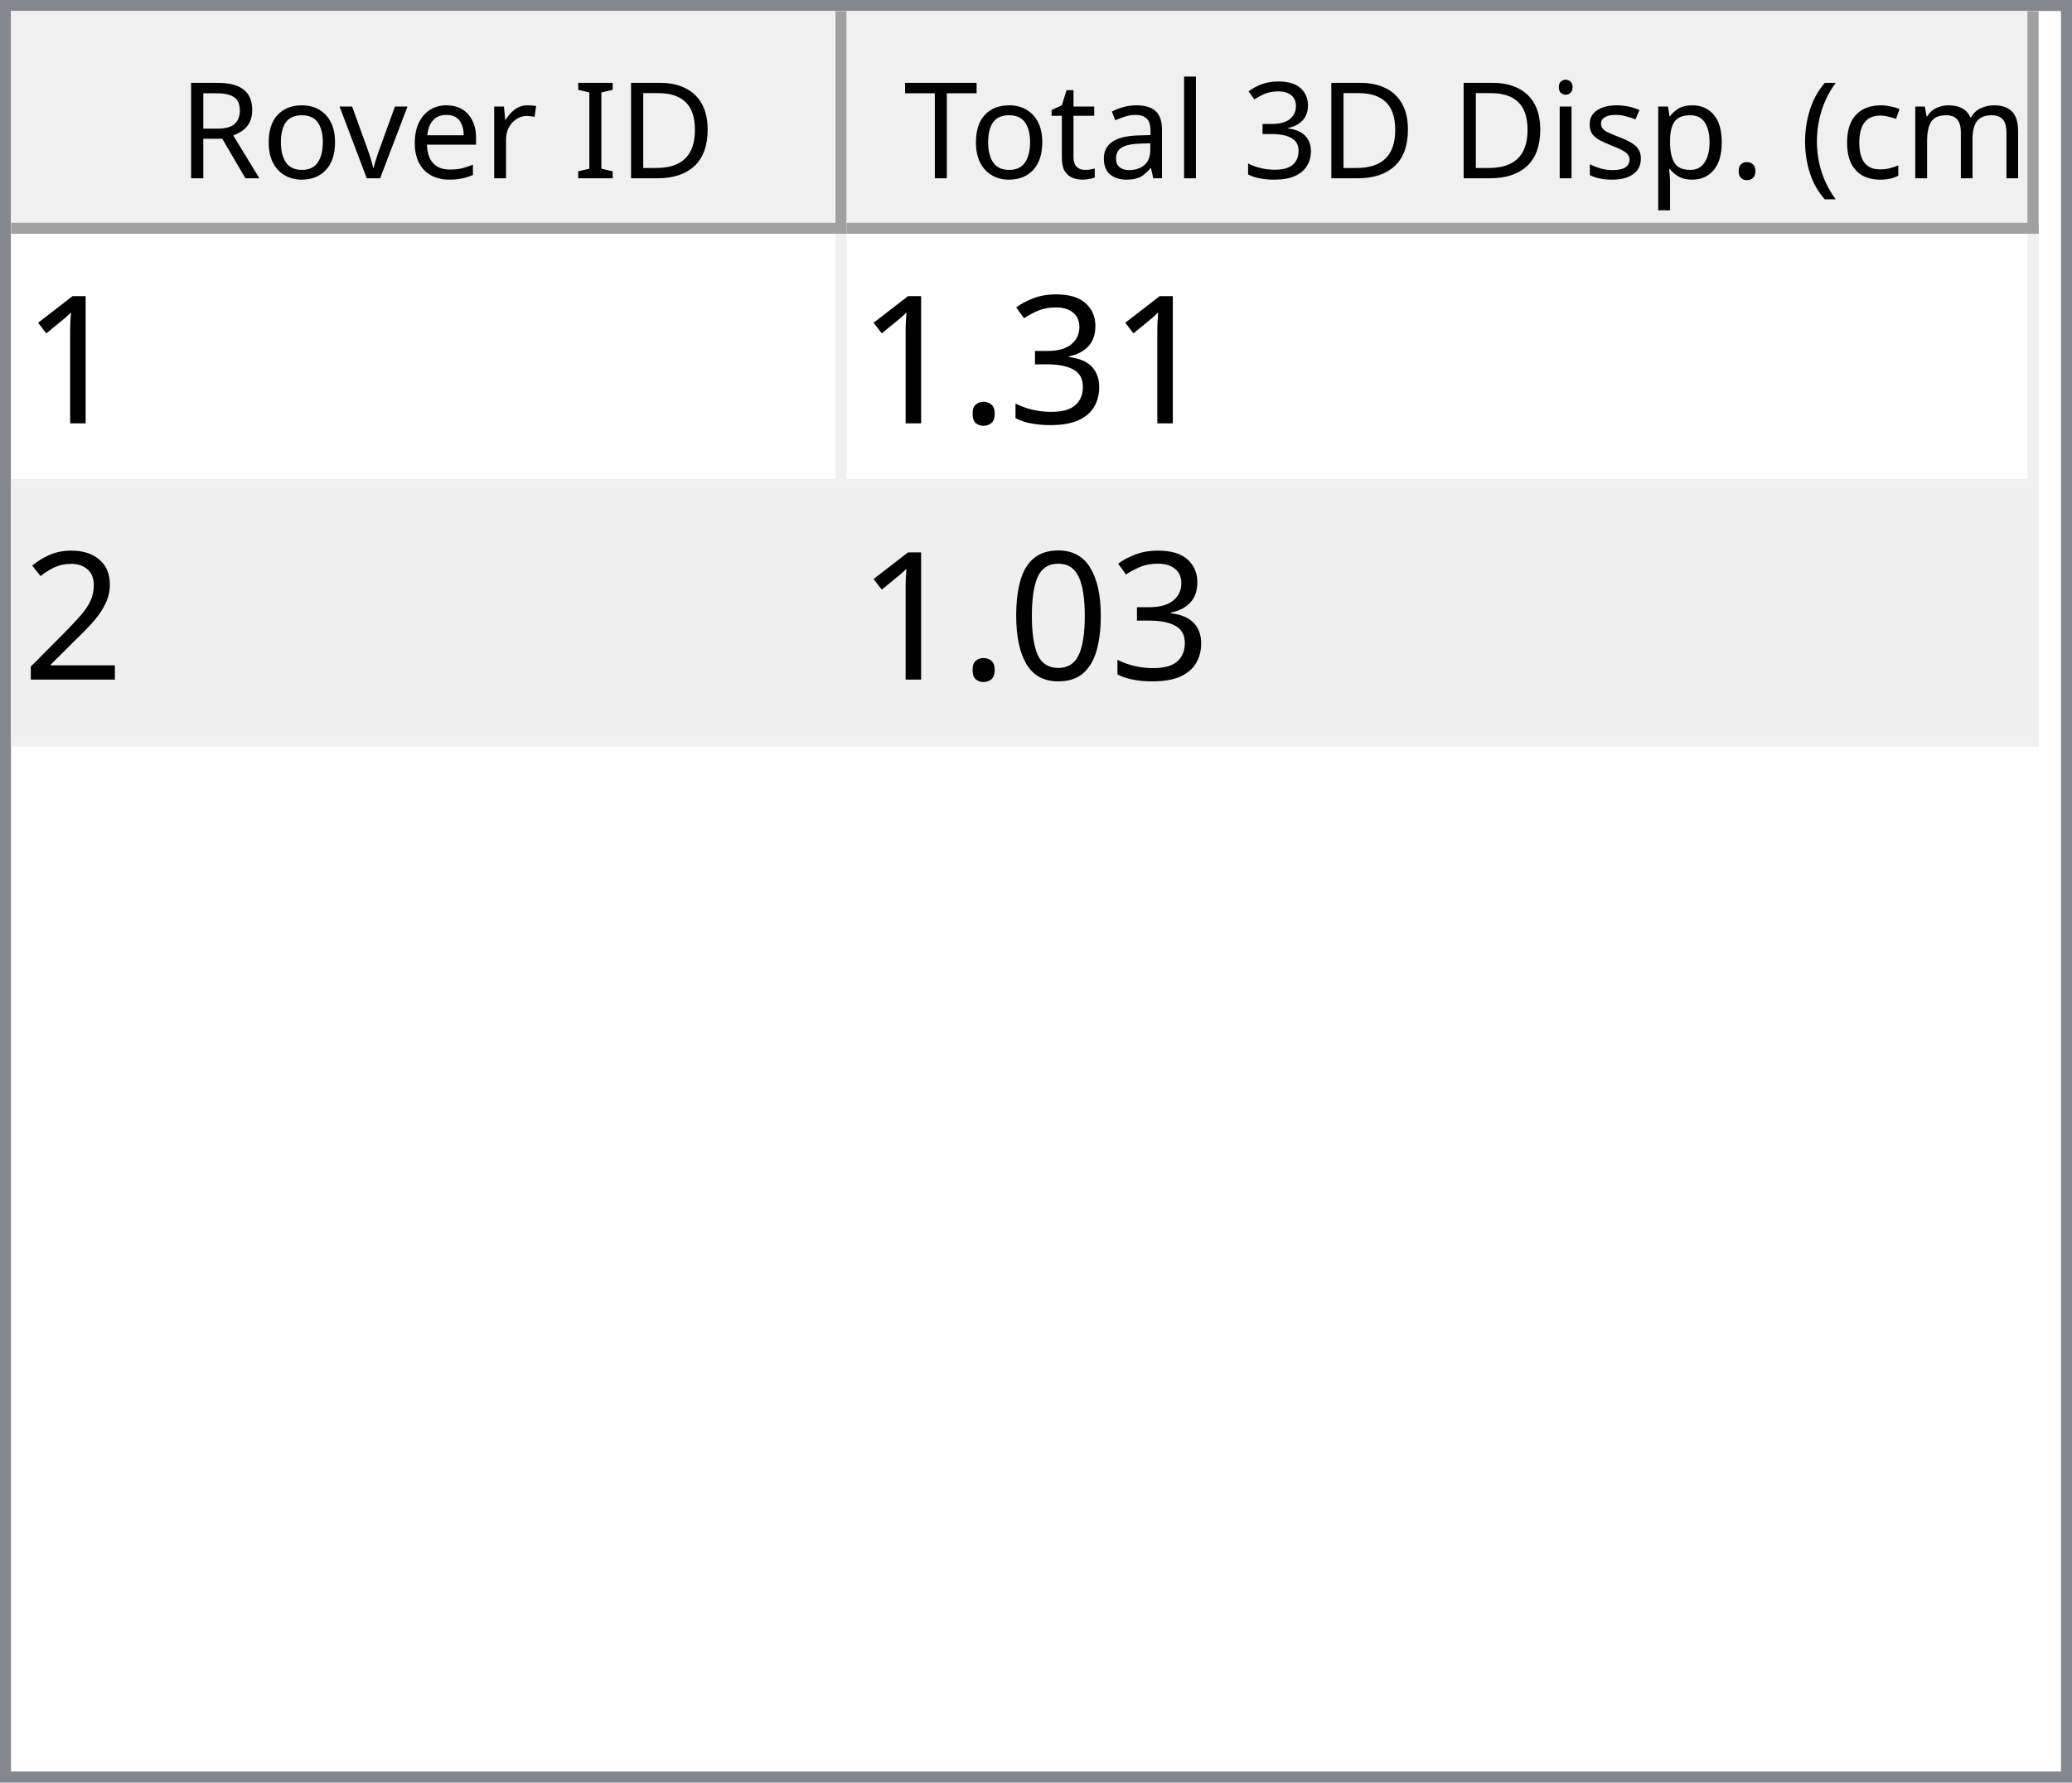
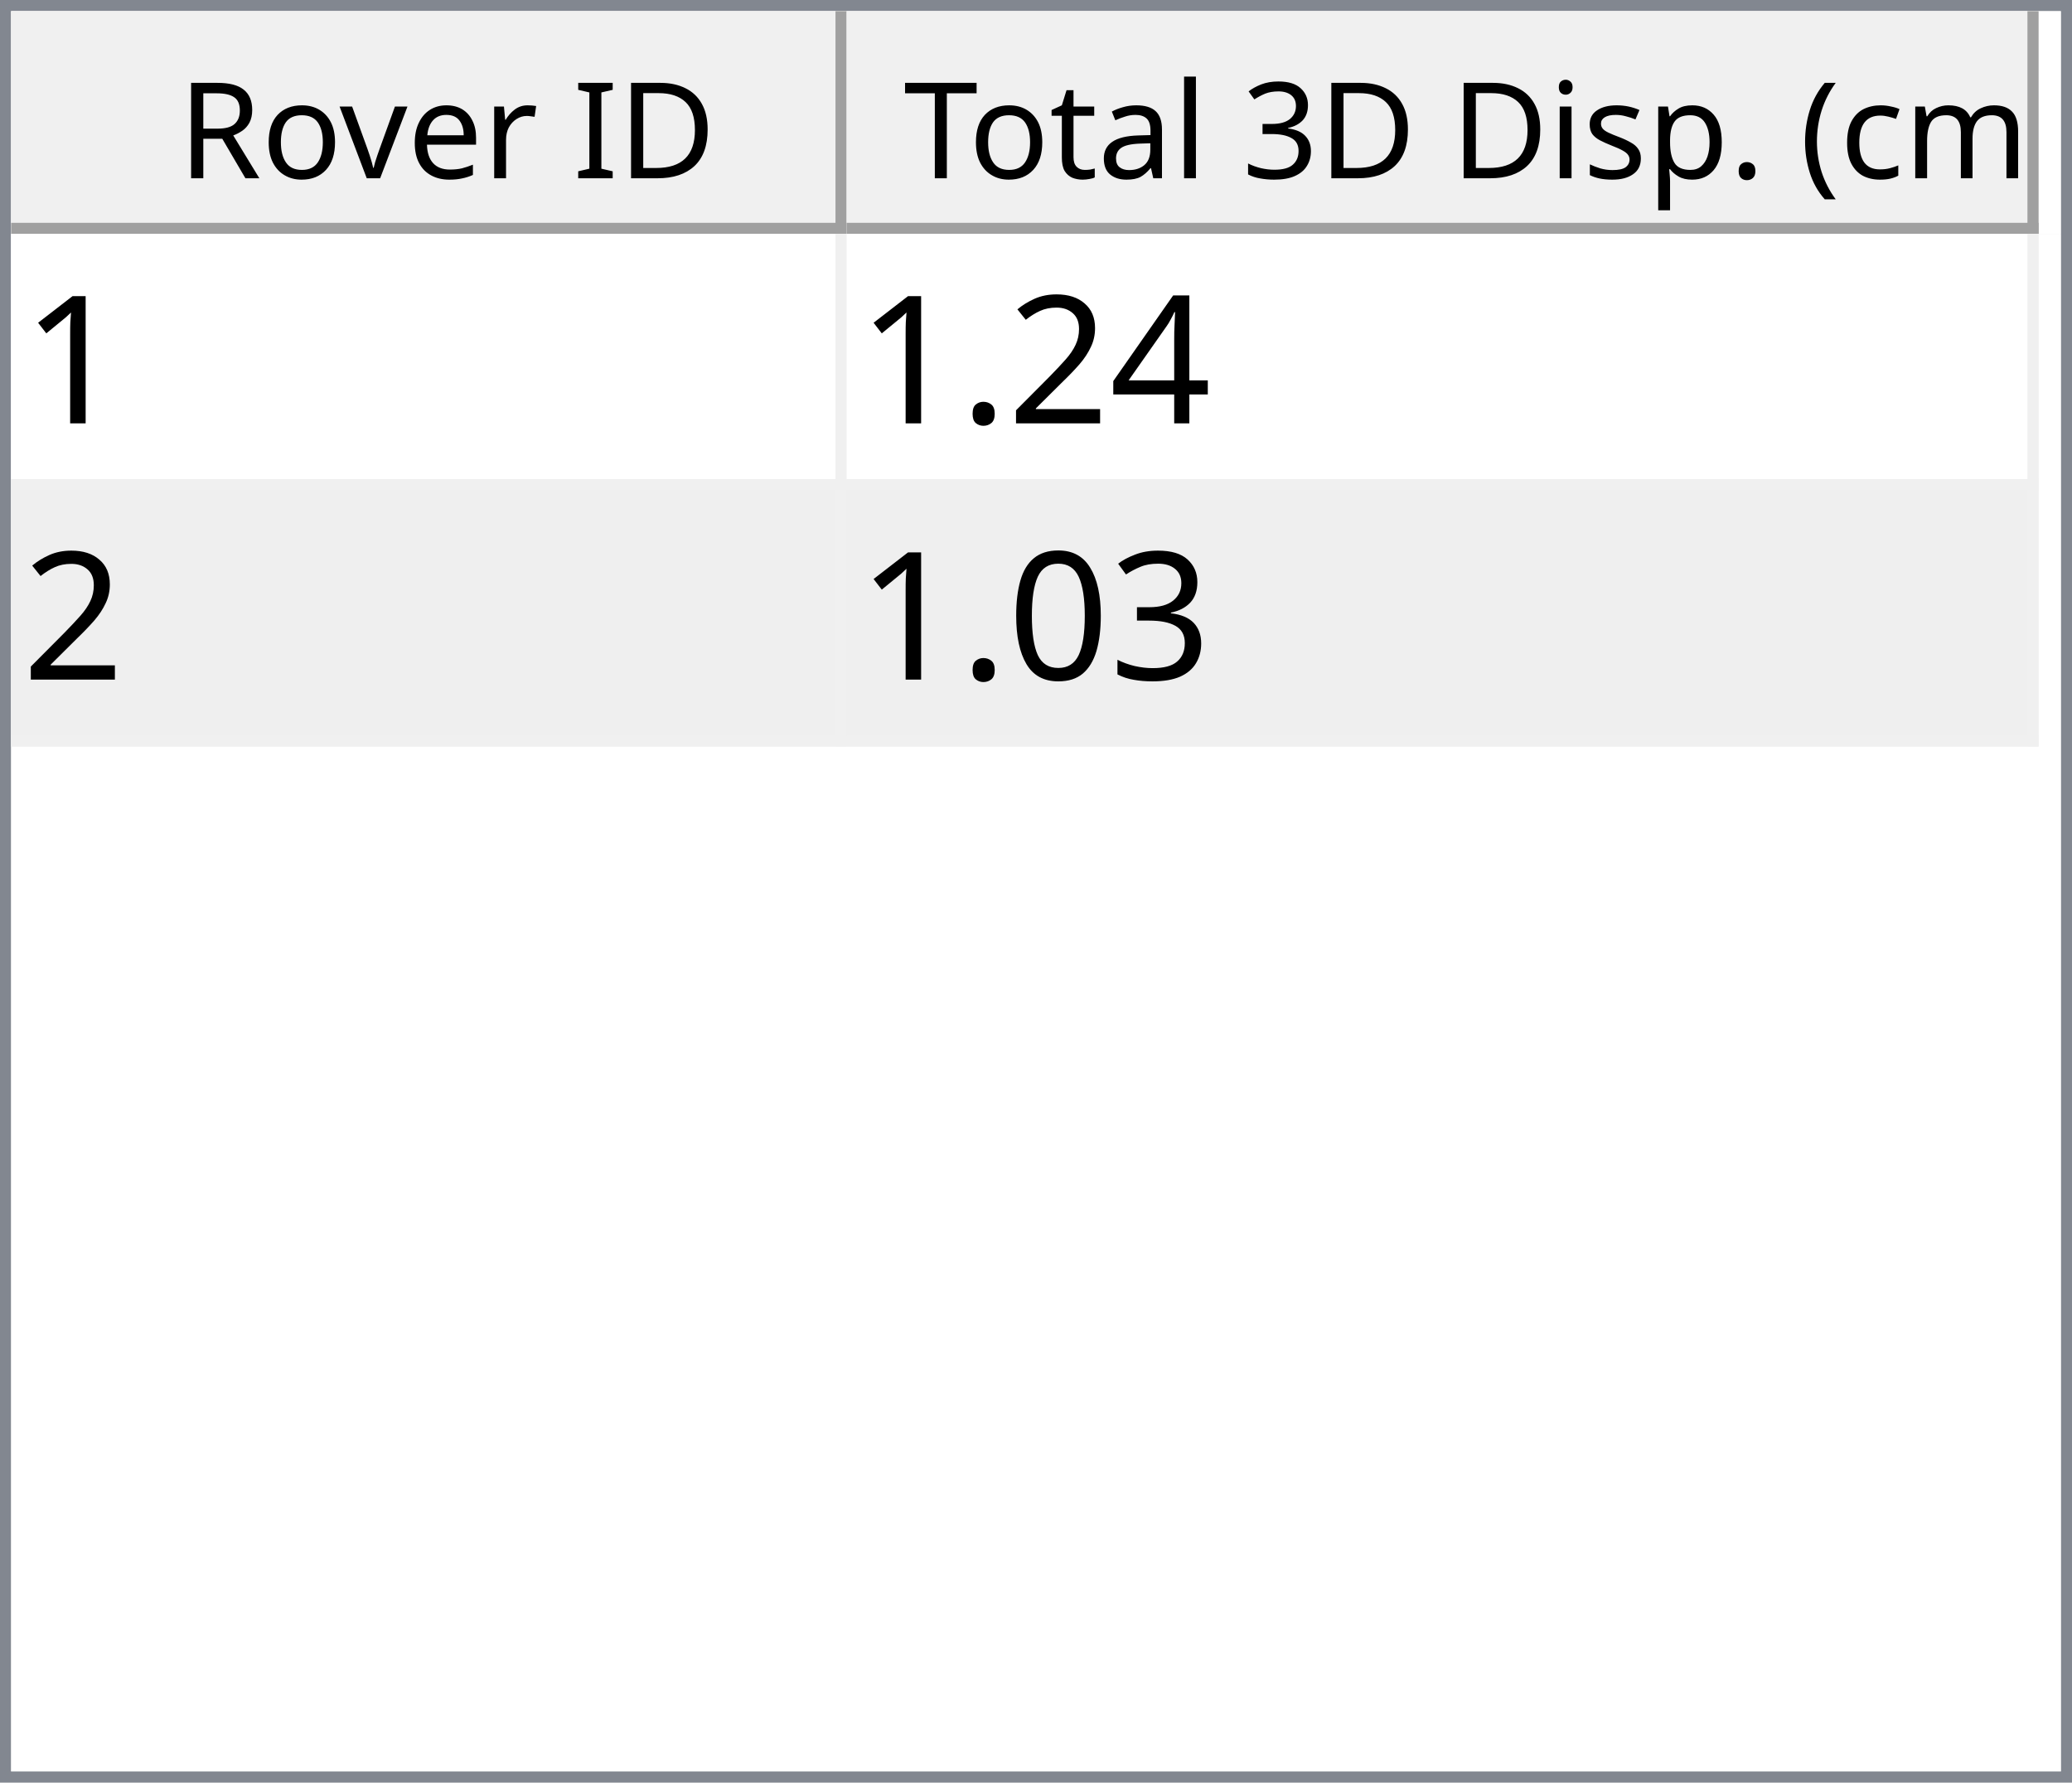
<svg xmlns="http://www.w3.org/2000/svg" style="fill-opacity:1; color-rendering:auto; color-interpolation:auto; text-rendering:auto; stroke:black; stroke-linecap:square; stroke-miterlimit:10; shape-rendering:auto; stroke-opacity:1; fill:black; stroke-dasharray:none; font-weight:normal; stroke-width:1; font-family:'Dialog'; font-style:normal; stroke-linejoin:miter; font-size:12px; stroke-dashoffset:0; image-rendering:auto;" width="186" height="160">
  <defs id="genericDefs" />
  <g>
    <defs id="defs1">
      <clipPath clipPathUnits="userSpaceOnUse" id="clipPath1">
        <path d="M0 0 L186 0 L186 160 L0 160 L0 0 Z" />
      </clipPath>
      <clipPath clipPathUnits="userSpaceOnUse" id="clipPath2">
        <path d="M0 0 L0 160 L186 160 L186 0 Z" />
      </clipPath>
      <clipPath clipPathUnits="userSpaceOnUse" id="clipPath3">
        <path d="M0 0 L0 20 L184 20 L184 0 Z" />
      </clipPath>
      <clipPath clipPathUnits="userSpaceOnUse" id="clipPath4">
        <path d="M0 0 L0 20 L75 20 L75 0 Z" />
      </clipPath>
      <clipPath clipPathUnits="userSpaceOnUse" id="clipPath5">
        <path d="M1 1 L1 19 L74 19 L74 1 Z" />
      </clipPath>
      <clipPath clipPathUnits="userSpaceOnUse" id="clipPath6">
        <path d="M0 0 L0 18 L73 18 L73 0 Z" />
      </clipPath>
      <clipPath clipPathUnits="userSpaceOnUse" id="clipPath7">
        <path d="M-0.5 -0.5 L-0.5 19.5 L74.5 19.5 L74.5 -0.5 Z" />
      </clipPath>
      <clipPath clipPathUnits="userSpaceOnUse" id="clipPath8">
        <path d="M0 0 L0 20 L107 20 L107 0 Z" />
      </clipPath>
      <clipPath clipPathUnits="userSpaceOnUse" id="clipPath9">
        <path d="M1 1 L1 19 L106 19 L106 1 Z" />
      </clipPath>
      <clipPath clipPathUnits="userSpaceOnUse" id="clipPath10">
        <path d="M0 0 L0 18 L105 18 L105 0 Z" />
      </clipPath>
      <clipPath clipPathUnits="userSpaceOnUse" id="clipPath11">
        <path d="M-0.5 -0.5 L-0.5 19.5 L106.5 19.5 L106.5 -0.5 Z" />
      </clipPath>
      <clipPath clipPathUnits="userSpaceOnUse" id="clipPath12">
        <path d="M0 0 L0 138 L184 138 L184 0 Z" />
      </clipPath>
      <clipPath clipPathUnits="userSpaceOnUse" id="clipPath13">
        <path d="M0 0 L0 46 L182 46 L182 0 Z" />
      </clipPath>
      <clipPath clipPathUnits="userSpaceOnUse" id="clipPath14">
        <path d="M-0.5 -0.5 L-0.5 45.5 L181.5 45.5 L181.5 -0.5 Z" />
      </clipPath>
      <clipPath clipPathUnits="userSpaceOnUse" id="clipPath15">
        <path d="M0 0 L0 22 L74 22 L74 0 Z" />
      </clipPath>
      <clipPath clipPathUnits="userSpaceOnUse" id="clipPath16">
        <path d="M0 0 L0 22 L106 22 L106 0 Z" />
      </clipPath>
      <font horiz-adv-x="64.551" id="font1">
        <font-face ascent="107.91" descent="25.098" units-per-em="100" style="font-style:normal; font-family:Segoe UI; font-weight:normal;" />
        <missing-glyph horiz-adv-x="64.551" d="M8.109 0 L8.109 68.266 L56.453 68.266 L56.453 0 L8.109 0 ZM15.328 7.234 L49.219 7.234 L49.219 61.031 L15.328 61.031 L15.328 7.234 Z" />
        <glyph unicode="D" horiz-adv-x="70.117" d="M9.188 0 L9.188 70.016 L28.516 70.016 Q65.531 70.016 65.531 35.891 Q65.531 19.672 55.25 9.836 Q44.969 0 27.734 0 L9.188 0 ZM17.391 62.594 L17.391 7.422 L27.828 7.422 Q41.609 7.422 49.273 14.797 Q56.938 22.172 56.938 35.688 Q56.938 62.594 28.328 62.594 L17.391 62.594 Z" />
        <glyph unicode="I" horiz-adv-x="26.611" d="M17.391 0 L9.188 0 L9.188 70.016 L17.391 70.016 L17.391 0 Z" />
        <glyph unicode=" " horiz-adv-x="27.393" d="" />
        <glyph unicode="r" horiz-adv-x="34.766" d="M34.188 41.891 Q32.078 43.5 28.125 43.5 Q23 43.5 19.555 38.672 Q16.109 33.844 16.109 25.484 L16.109 0 L8.109 0 L8.109 50 L16.109 50 L16.109 39.703 L16.312 39.703 Q18.016 44.969 21.531 47.922 Q25.047 50.875 29.391 50.875 Q32.516 50.875 34.188 50.203 L34.188 41.891 Z" />
        <glyph unicode="e" horiz-adv-x="52.295" d="M48.297 23 L12.984 23 Q13.188 14.656 17.484 10.109 Q21.781 5.562 29.297 5.562 Q37.75 5.562 44.828 11.141 L44.828 3.609 Q38.234 -1.172 27.391 -1.172 Q16.797 -1.172 10.742 5.641 Q4.688 12.453 4.688 24.812 Q4.688 36.469 11.305 43.82 Q17.922 51.172 27.734 51.172 Q37.547 51.172 42.922 44.828 Q48.297 38.484 48.297 27.203 L48.297 23 ZM40.094 29.781 Q40.047 36.719 36.75 40.578 Q33.453 44.438 27.594 44.438 Q21.922 44.438 17.969 40.383 Q14.016 36.328 13.094 29.781 L40.094 29.781 Z" />
        <glyph unicode="v" horiz-adv-x="47.9" d="M47.406 50 L27.484 0 L19.625 0 L0.688 50 L9.469 50 L22.172 13.672 Q23.578 9.672 23.922 6.688 L24.125 6.688 Q24.609 10.453 25.688 13.484 L38.969 50 L47.406 50 Z" />
        <glyph unicode="o" horiz-adv-x="58.594" d="M29 -1.172 Q17.922 -1.172 11.305 5.836 Q4.688 12.844 4.688 24.422 Q4.688 37.016 11.57 44.094 Q18.453 51.172 30.172 51.172 Q41.359 51.172 47.633 44.289 Q53.906 37.406 53.906 25.203 Q53.906 13.234 47.141 6.031 Q40.375 -1.172 29 -1.172 ZM29.594 44.438 Q21.875 44.438 17.383 39.188 Q12.891 33.938 12.891 24.703 Q12.891 15.828 17.43 10.695 Q21.969 5.562 29.594 5.562 Q37.359 5.562 41.531 10.594 Q45.703 15.625 45.703 24.906 Q45.703 34.281 41.531 39.359 Q37.359 44.438 29.594 44.438 Z" />
        <glyph unicode="R" horiz-adv-x="59.814" d="M59.375 0 L49.609 0 L37.891 19.625 Q36.281 22.359 34.766 24.289 Q33.25 26.219 31.664 27.438 Q30.078 28.656 28.25 29.219 Q26.422 29.781 24.125 29.781 L17.391 29.781 L17.391 0 L9.188 0 L9.188 70.016 L30.078 70.016 Q34.672 70.016 38.555 68.867 Q42.438 67.719 45.289 65.375 Q48.141 63.031 49.758 59.547 Q51.375 56.062 51.375 51.375 Q51.375 47.703 50.273 44.656 Q49.172 41.609 47.148 39.211 Q45.125 36.812 42.266 35.133 Q39.406 33.453 35.844 32.516 L35.844 32.328 Q37.594 31.547 38.891 30.547 Q40.188 29.547 41.359 28.18 Q42.531 26.812 43.68 25.078 Q44.828 23.344 46.234 21.047 L59.375 0 ZM17.391 62.594 L17.391 37.203 L28.516 37.203 Q31.594 37.203 34.203 38.133 Q36.812 39.062 38.719 40.797 Q40.625 42.531 41.703 45.047 Q42.781 47.562 42.781 50.688 Q42.781 56.297 39.141 59.445 Q35.5 62.594 28.609 62.594 L17.391 62.594 Z" />
        <glyph unicode=")" horiz-adv-x="30.176" d="M8.297 -15.922 L1.172 -15.922 Q16.406 2.344 16.406 26.812 Q16.406 51.469 1.078 70.016 L8.297 70.016 Q23.531 52.156 23.531 26.703 Q23.531 1.375 8.297 -15.922 Z" />
        <glyph unicode="m" horiz-adv-x="86.133" d="M79.109 0 L71.094 0 L71.094 28.719 Q71.094 37.016 68.531 40.727 Q65.969 44.438 59.906 44.438 Q54.781 44.438 51.195 39.75 Q47.609 35.062 47.609 28.516 L47.609 0 L39.594 0 L39.594 29.688 Q39.594 44.438 28.219 44.438 Q22.953 44.438 19.531 40.016 Q16.109 35.594 16.109 28.516 L16.109 0 L8.109 0 L8.109 50 L16.109 50 L16.109 42.094 L16.312 42.094 Q21.625 51.172 31.844 51.172 Q36.969 51.172 40.773 48.312 Q44.578 45.453 46 40.828 Q51.562 51.172 62.594 51.172 Q79.109 51.172 79.109 30.812 L79.109 0 Z" />
        <glyph unicode="c" horiz-adv-x="46.191" d="M42.188 2.297 Q36.422 -1.172 28.516 -1.172 Q17.828 -1.172 11.258 5.789 Q4.688 12.75 4.688 23.828 Q4.688 36.188 11.766 43.68 Q18.844 51.172 30.672 51.172 Q37.25 51.172 42.281 48.734 L42.281 40.531 Q36.719 44.438 30.375 44.438 Q22.703 44.438 17.797 38.945 Q12.891 33.453 12.891 24.516 Q12.891 15.719 17.508 10.641 Q22.125 5.562 29.891 5.562 Q36.422 5.562 42.188 9.906 L42.188 2.297 Z" />
        <glyph unicode="(" horiz-adv-x="30.176" d="M29.109 -15.922 L21.969 -15.922 Q6.844 1.375 6.844 26.703 Q6.844 52.156 21.969 70.016 L29.203 70.016 Q13.875 51.469 13.875 26.812 Q13.875 2.344 29.109 -15.922 Z" />
        <glyph unicode="." horiz-adv-x="21.68" d="M10.891 -1.078 Q8.641 -1.078 7.055 0.539 Q5.469 2.156 5.469 4.391 Q5.469 6.641 7.055 8.273 Q8.641 9.906 10.891 9.906 Q13.188 9.906 14.797 8.273 Q16.406 6.641 16.406 4.391 Q16.406 2.156 14.797 0.539 Q13.188 -1.078 10.891 -1.078 Z" />
        <glyph unicode="p" horiz-adv-x="58.789" d="M16.312 7.234 L16.109 7.234 L16.109 -23 L8.109 -23 L8.109 50 L16.109 50 L16.109 41.219 L16.312 41.219 Q22.219 51.172 33.594 51.172 Q43.266 51.172 48.688 44.461 Q54.109 37.75 54.109 26.469 Q54.109 13.922 48 6.375 Q41.891 -1.172 31.297 -1.172 Q21.578 -1.172 16.312 7.234 ZM16.109 27.391 L16.109 20.406 Q16.109 14.203 20.141 9.883 Q24.172 5.562 30.375 5.562 Q37.641 5.562 41.773 11.133 Q45.906 16.703 45.906 26.609 Q45.906 34.969 42.047 39.703 Q38.188 44.438 31.594 44.438 Q24.609 44.438 20.359 39.578 Q16.109 34.719 16.109 27.391 Z" />
        <glyph unicode="s" horiz-adv-x="42.432" d="M5.078 1.812 L5.078 10.406 Q11.625 5.562 19.484 5.562 Q30.031 5.562 30.031 12.594 Q30.031 14.594 29.125 15.992 Q28.219 17.391 26.68 18.461 Q25.141 19.531 23.07 20.383 Q21 21.234 18.609 22.172 Q15.281 23.484 12.766 24.828 Q10.25 26.172 8.57 27.859 Q6.891 29.547 6.031 31.695 Q5.172 33.844 5.172 36.719 Q5.172 40.234 6.789 42.945 Q8.406 45.656 11.086 47.484 Q13.766 49.312 17.211 50.242 Q20.656 51.172 24.312 51.172 Q30.812 51.172 35.938 48.922 L35.938 40.828 Q30.422 44.438 23.25 44.438 Q21 44.438 19.195 43.922 Q17.391 43.406 16.094 42.477 Q14.797 41.547 14.086 40.258 Q13.375 38.969 13.375 37.406 Q13.375 35.453 14.086 34.133 Q14.797 32.812 16.164 31.789 Q17.531 30.766 19.484 29.938 Q21.438 29.109 23.922 28.125 Q27.25 26.859 29.883 25.516 Q32.516 24.172 34.375 22.484 Q36.234 20.797 37.234 18.602 Q38.234 16.406 38.234 13.375 Q38.234 9.672 36.602 6.938 Q34.969 4.203 32.234 2.398 Q29.5 0.594 25.93 -0.289 Q22.359 -1.172 18.453 -1.172 Q10.75 -1.172 5.078 1.812 Z" />
        <glyph unicode="i" horiz-adv-x="24.219" d="M12.203 62.703 Q10.062 62.703 8.547 64.164 Q7.031 65.625 7.031 67.875 Q7.031 70.125 8.547 71.609 Q10.062 73.094 12.203 73.094 Q14.406 73.094 15.945 71.609 Q17.484 70.125 17.484 67.875 Q17.484 65.719 15.945 64.211 Q14.406 62.703 12.203 62.703 ZM16.109 0 L8.109 0 L8.109 50 L16.109 50 L16.109 0 Z" />
        <glyph unicode="3" horiz-adv-x="53.906" d="M46.531 19.828 Q46.531 15.094 44.75 11.211 Q42.969 7.328 39.719 4.57 Q36.469 1.812 31.93 0.297 Q27.391 -1.219 21.922 -1.219 Q11.922 -1.219 6 2.594 L6 11.188 Q13.094 5.609 22.219 5.609 Q25.875 5.609 28.828 6.539 Q31.781 7.469 33.906 9.227 Q36.031 10.984 37.18 13.477 Q38.328 15.969 38.328 19.094 Q38.328 32.812 18.797 32.812 L12.984 32.812 L12.984 39.594 L18.5 39.594 Q35.797 39.594 35.797 52.484 Q35.797 64.406 22.609 64.406 Q15.188 64.406 8.688 59.422 L8.688 67.188 Q15.375 71.188 24.609 71.188 Q29 71.188 32.57 69.969 Q36.141 68.75 38.68 66.555 Q41.219 64.359 42.609 61.281 Q44 58.203 44 54.5 Q44 40.672 30.031 36.719 L30.031 36.531 Q33.594 36.141 36.625 34.797 Q39.656 33.453 41.852 31.305 Q44.047 29.156 45.289 26.25 Q46.531 23.344 46.531 19.828 Z" />
        <glyph unicode="l" horiz-adv-x="24.219" d="M16.109 0 L8.109 0 L8.109 74.031 L16.109 74.031 L16.109 0 Z" />
        <glyph unicode="a" horiz-adv-x="50.879" d="M43.891 0 L35.891 0 L35.891 7.812 L35.688 7.812 Q30.469 -1.172 20.312 -1.172 Q12.844 -1.172 8.617 2.781 Q4.391 6.734 4.391 13.281 Q4.391 27.297 20.906 29.594 L35.891 31.688 Q35.891 44.438 25.594 44.438 Q16.547 44.438 9.281 38.281 L9.281 46.484 Q16.656 51.172 26.266 51.172 Q43.891 51.172 43.891 32.516 L43.891 0 ZM35.891 25.297 L23.828 23.641 Q18.266 22.859 15.43 20.875 Q12.594 18.891 12.594 13.875 Q12.594 10.203 15.211 7.883 Q17.828 5.562 22.172 5.562 Q28.125 5.562 32.008 9.742 Q35.891 13.922 35.891 20.312 L35.891 25.297 Z" />
        <glyph unicode="t" horiz-adv-x="33.887" d="M31.297 0.484 Q28.469 -1.078 23.828 -1.078 Q10.688 -1.078 10.688 13.578 L10.688 43.172 L2.094 43.172 L2.094 50 L10.688 50 L10.688 62.203 L18.703 64.797 L18.703 50 L31.297 50 L31.297 43.172 L18.703 43.172 L18.703 14.984 Q18.703 9.969 20.414 7.82 Q22.125 5.672 26.078 5.672 Q29.109 5.672 31.297 7.328 L31.297 0.484 Z" />
        <glyph unicode="T" horiz-adv-x="52.393" d="M50.594 62.594 L30.375 62.594 L30.375 0 L22.172 0 L22.172 62.594 L2 62.594 L2 70.016 L50.594 70.016 L50.594 62.594 Z" />
      </font>
      <font horiz-adv-x="75.0" id="font2">
        <font-face ascent="100.537" descent="21.973" units-per-em="100" style="font-style:normal; font-family:sans-serif; font-weight:normal;" />
        <missing-glyph horiz-adv-x="75.0" d="M12.5 0 L12.5 62.5 L62.5 62.5 L62.5 0 L12.5 0 ZM14.062 1.562 L60.938 1.562 L60.938 60.938 L14.062 60.938 L14.062 1.562 Z" />
        <glyph unicode="1" horiz-adv-x="55.615" d="M37.25 0 L28.469 0 L28.469 56 Q25.297 52.984 20.141 49.953 Q14.984 46.922 10.891 45.406 L10.891 53.906 Q18.266 57.375 23.781 62.305 Q29.297 67.234 31.594 71.875 L37.25 71.875 L37.25 0 Z" />
+         <glyph unicode="4" horiz-adv-x="55.615" d="M32.328 0 L32.328 17.141 L1.266 17.141 L1.266 25.203 L33.938 71.578 L41.109 71.578 L41.109 25.203 L50.781 25.203 L50.781 17.141 L41.109 17.141 L41.109 0 L32.328 0 ZM32.328 25.203 L32.328 57.469 L9.906 25.203 L32.328 25.203 Z" />
+         <glyph unicode="2" horiz-adv-x="55.615" d="M50.344 8.453 L50.344 0 L3.031 0 Q2.938 3.172 4.047 6.109 Q5.859 10.938 9.836 15.625 Q13.812 20.312 21.344 26.469 Q33.016 36.031 37.117 41.625 Q41.219 47.219 41.219 52.203 Q41.219 57.422 37.477 61.008 Q33.734 64.594 27.734 64.594 Q21.391 64.594 17.578 60.789 Q13.766 56.984 13.719 50.25 L4.688 51.172 Q5.609 61.281 11.664 66.578 Q17.719 71.875 27.938 71.875 Q38.234 71.875 44.242 66.164 Q50.25 60.453 50.25 52 Q50.25 47.703 48.492 43.555 Q46.734 39.406 42.656 34.812 Q38.578 30.219 29.109 22.219 Q21.188 15.578 18.945 13.211 Q16.703 10.844 15.234 8.453 L50.344 8.453 Z" />
+         <glyph unicode="." horiz-adv-x="27.783" d="M9.078 0 L9.078 10.016 L19.094 10.016 L19.094 0 L9.078 0 Z" />
        <glyph unicode="3" horiz-adv-x="55.615" d="M4.203 18.891 L12.984 20.062 Q14.5 12.594 18.141 9.297 Q21.781 6 27 6 Q33.203 6 37.477 10.297 Q41.75 14.594 41.75 20.953 Q41.75 27 37.797 30.93 Q33.844 34.859 27.734 34.859 Q25.25 34.859 21.531 33.891 L22.516 41.609 Q23.391 41.5 23.922 41.5 Q29.547 41.5 34.039 44.43 Q38.531 47.359 38.531 53.469 Q38.531 58.297 35.258 61.477 Q31.984 64.656 26.812 64.656 Q21.688 64.656 18.266 61.43 Q14.844 58.203 13.875 51.766 L5.078 53.328 Q6.688 62.156 12.398 67.016 Q18.109 71.875 26.609 71.875 Q32.469 71.875 37.398 69.359 Q42.328 66.844 44.945 62.5 Q47.562 58.156 47.562 53.266 Q47.562 48.641 45.07 44.828 Q42.578 41.016 37.703 38.766 Q44.047 37.312 47.562 32.695 Q51.078 28.078 51.078 21.141 Q51.078 11.766 44.242 5.25 Q37.406 -1.266 26.953 -1.266 Q17.531 -1.266 11.305 4.352 Q5.078 9.969 4.203 18.891 Z" />
-         <glyph unicode="." horiz-adv-x="27.783" d="M9.078 0 L9.078 10.016 L19.094 10.016 L19.094 0 L9.078 0 Z" />
-         <glyph unicode="2" horiz-adv-x="55.615" d="M50.344 8.453 L50.344 0 L3.031 0 Q2.938 3.172 4.047 6.109 Q5.859 10.938 9.836 15.625 Q13.812 20.312 21.344 26.469 Q33.016 36.031 37.117 41.625 Q41.219 47.219 41.219 52.203 Q41.219 57.422 37.477 61.008 Q33.734 64.594 27.734 64.594 Q21.391 64.594 17.578 60.789 Q13.766 56.984 13.719 50.25 L4.688 51.172 Q5.609 61.281 11.664 66.578 Q17.719 71.875 27.938 71.875 Q38.234 71.875 44.242 66.164 Q50.25 60.453 50.25 52 Q50.25 47.703 48.492 43.555 Q46.734 39.406 42.656 34.812 Q38.578 30.219 29.109 22.219 Q21.188 15.578 18.945 13.211 Q16.703 10.844 15.234 8.453 L50.344 8.453 Z" />
        <glyph unicode="0" horiz-adv-x="55.615" d="M4.156 35.297 Q4.156 48 6.766 55.742 Q9.375 63.484 14.523 67.68 Q19.672 71.875 27.484 71.875 Q33.25 71.875 37.594 69.555 Q41.938 67.234 44.773 62.867 Q47.609 58.5 49.219 52.227 Q50.828 45.953 50.828 35.297 Q50.828 22.703 48.242 14.969 Q45.656 7.234 40.508 3.008 Q35.359 -1.219 27.484 -1.219 Q17.141 -1.219 11.234 6.203 Q4.156 15.141 4.156 35.297 ZM13.188 35.297 Q13.188 17.672 17.312 11.836 Q21.438 6 27.484 6 Q33.547 6 37.672 11.859 Q41.797 17.719 41.797 35.297 Q41.797 52.984 37.672 58.789 Q33.547 64.594 27.391 64.594 Q21.344 64.594 17.719 59.469 Q13.188 52.938 13.188 35.297 Z" />
      </font>
    </defs>
    <g style="fill:white; stroke:white;">
      <rect x="0" y="0" width="186" style="clip-path:url(#clipPath1); stroke:none;" height="160" />
    </g>
    <g style="fill:white; text-rendering:optimizeSpeed; color-rendering:optimizeSpeed; image-rendering:optimizeSpeed; shape-rendering:crispEdges; stroke:white; color-interpolation:sRGB;">
      <rect x="0" width="186" height="160" y="0" style="stroke:none;" />
      <path style="stroke:none;" d="M0 160 L186 160 L186 0 L0 0 Z" />
    </g>
    <g style="fill:rgb(240,240,240); font-family:'Segoe UI'; stroke:rgb(240,240,240);">
      <rect x="0" y="0" width="186" style="clip-path:url(#clipPath2); stroke:none;" height="160" />
    </g>
    <g style="fill:rgb(130,135,144); font-family:'Segoe UI'; stroke:rgb(130,135,144);">
      <path d="M0 0 L186 0 L186 160 L0 160 L0 0 ZM1 1 L185 1 L185 159 L1 159 L1 1 Z" style="fill-rule:evenodd; clip-path:url(#clipPath2); stroke:none;" />
    </g>
    <g style="fill:white; font-family:'Segoe UI'; stroke:white;" transform="translate(1,1)">
      <rect x="0" y="0" width="184" style="clip-path:url(#clipPath3); stroke:none;" height="20" />
    </g>
    <g style="fill:rgb(240,240,240); font-family:'Segoe UI'; stroke:rgb(240,240,240);" transform="translate(1,1)">
      <rect x="0" y="0" width="75" style="clip-path:url(#clipPath4); stroke:none;" height="20" />
    </g>
    <g style="font-family:'Segoe UI';" transform="translate(2,2)">
      <text x="14" xml:space="preserve" y="14" style="clip-path:url(#clipPath6); stroke:none;">Rover ID</text>
    </g>
    <g style="fill:rgb(160,160,160); font-family:'Segoe UI'; stroke:rgb(160,160,160); stroke-linejoin:bevel;" transform="translate(1.5,1.5)">
      <line x1="74" x2="74" y1="0" style="fill:none; clip-path:url(#clipPath7);" y2="19" />
    </g>
    <g style="fill:rgb(160,160,160); font-family:'Segoe UI'; stroke:rgb(160,160,160); stroke-linejoin:bevel;" transform="matrix(1,0,0,1,1,1) translate(0.5,0.5)">
      <line x1="0" x2="74" y1="19" style="fill:none; clip-path:url(#clipPath7);" y2="19" />
    </g>
    <g style="fill:rgb(240,240,240); font-family:'Segoe UI'; stroke:rgb(240,240,240);" transform="translate(76,1)">
      <rect x="0" y="0" width="107" style="clip-path:url(#clipPath8); stroke:none;" height="20" />
    </g>
    <g style="font-family:'Segoe UI';" transform="translate(77,2)">
      <text x="1" xml:space="preserve" y="14" style="clip-path:url(#clipPath10); stroke:none;"> Total 3D Disp. (cm)</text>
    </g>
    <g style="fill:rgb(160,160,160); font-family:'Segoe UI'; stroke:rgb(160,160,160); stroke-linejoin:bevel;" transform="translate(76.5,1.5)">
      <line x1="106" x2="106" y1="0" style="fill:none; clip-path:url(#clipPath11);" y2="19" />
    </g>
    <g style="fill:rgb(160,160,160); font-family:'Segoe UI'; stroke:rgb(160,160,160); stroke-linejoin:bevel;" transform="matrix(1,0,0,1,76,1) translate(0.5,0.5)">
      <line x1="0" x2="106" y1="19" style="fill:none; clip-path:url(#clipPath11);" y2="19" />
    </g>
    <g style="fill:white; font-family:'Segoe UI'; stroke:white;" transform="translate(1,21)">
      <rect x="0" y="0" width="184" style="clip-path:url(#clipPath12); stroke:none;" height="138" />
    </g>
    <g style="fill:rgb(240,240,240); font-size:16px; font-family:sans-serif; stroke:rgb(240,240,240);" transform="translate(1,21)">
      <rect x="0" y="0" width="182" style="clip-path:url(#clipPath13); stroke:none;" height="46" />
      <line transform="translate(0.5,0.5)" x1="0" x2="181" y1="22" style="clip-path:url(#clipPath14); fill:none; stroke-linejoin:bevel;" y2="22" />
    </g>
    <g transform="matrix(1,0,0,1,1,21) translate(0.5,0.5)" style="fill:rgb(240,240,240); font-size:16px; font-family:sans-serif; stroke:rgb(240,240,240); stroke-linejoin:bevel;">
      <line x1="0" x2="181" y1="45" style="fill:none; clip-path:url(#clipPath14);" y2="45" />
    </g>
    <g transform="matrix(1,0,0,1,1,21) translate(0.5,0.5)" style="fill:rgb(240,240,240); font-size:16px; font-family:sans-serif; stroke:rgb(240,240,240); stroke-linejoin:bevel;">
      <line x1="74" x2="74" y1="0" style="fill:none; clip-path:url(#clipPath14);" y2="45" />
    </g>
    <g transform="matrix(1,0,0,1,1,21) translate(0.5,0.5)" style="fill:rgb(240,240,240); font-size:16px; font-family:sans-serif; stroke:rgb(240,240,240); stroke-linejoin:bevel;">
      <line x1="181" x2="181" y1="0" style="fill:none; clip-path:url(#clipPath14);" y2="45" />
    </g>
    <g style="fill:white; font-size:16px; font-family:sans-serif; stroke:white;" transform="matrix(1,0,0,1,1,21)">
      <rect x="0" y="0" width="74" style="clip-path:url(#clipPath15); stroke:none;" height="22" />
      <text x="1" y="17" style="fill:black; clip-path:url(#clipPath15); stroke:none;" xml:space="preserve">1</text>
    </g>
    <g style="fill:white; font-size:16px; font-family:sans-serif; stroke:white;" transform="matrix(1,0,0,1,1,21) translate(75,0)">
      <rect x="0" y="0" width="106" style="clip-path:url(#clipPath16); stroke:none;" height="22" />
-       <text x="1" y="17" style="fill:black; clip-path:url(#clipPath16); stroke:none;" xml:space="preserve">1.31</text>
+       <text x="1" y="17" style="fill:black; clip-path:url(#clipPath16); stroke:none;" xml:space="preserve">1.24</text>
    </g>
    <g style="fill:rgb(239,239,239); font-size:16px; font-family:sans-serif; stroke:rgb(239,239,239);" transform="matrix(1,0,0,1,1,21) translate(0,23)">
      <rect x="0" y="0" width="74" style="clip-path:url(#clipPath15); stroke:none;" height="22" />
      <text x="1" y="17" style="fill:black; clip-path:url(#clipPath15); stroke:none;" xml:space="preserve">2</text>
    </g>
    <g style="fill:rgb(239,239,239); font-size:16px; font-family:sans-serif; stroke:rgb(239,239,239);" transform="matrix(1,0,0,1,1,21) translate(75,23)">
      <rect x="0" y="0" width="106" style="clip-path:url(#clipPath16); stroke:none;" height="22" />
      <text x="1" y="17" style="fill:black; clip-path:url(#clipPath16); stroke:none;" xml:space="preserve">1.03</text>
    </g>
  </g>
</svg>
